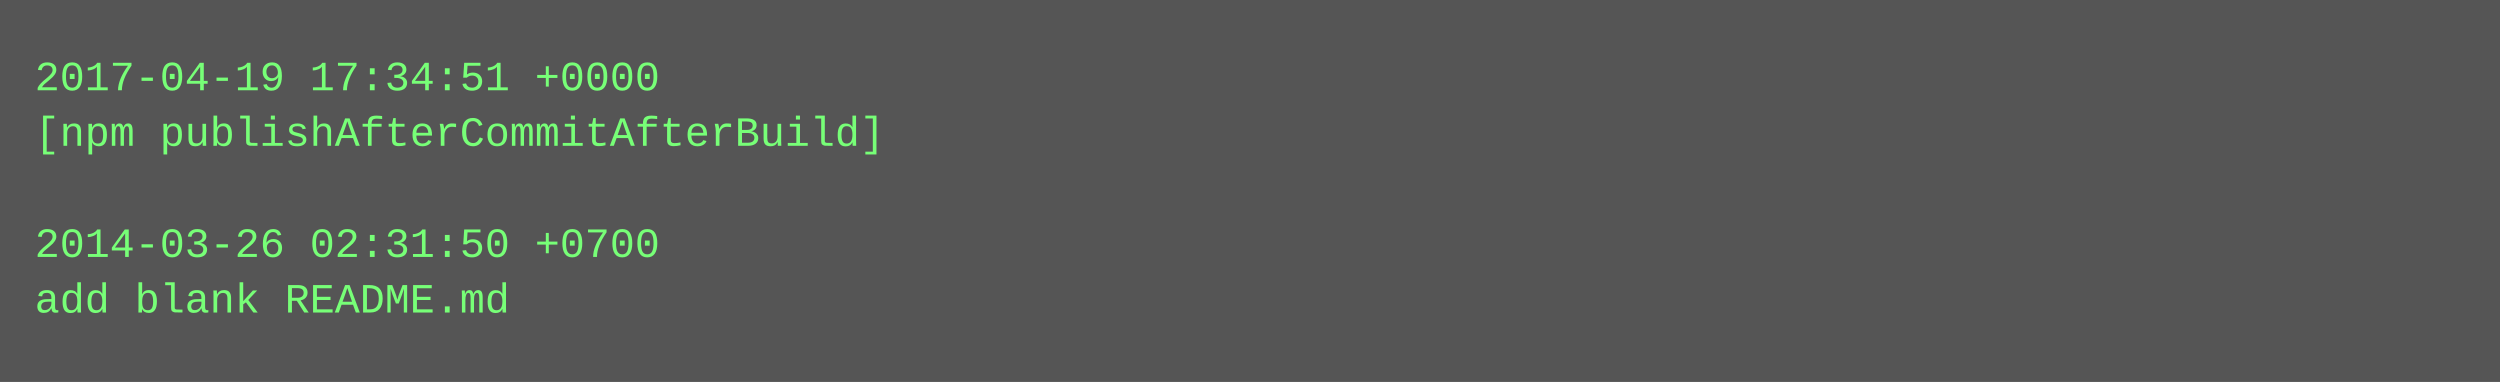
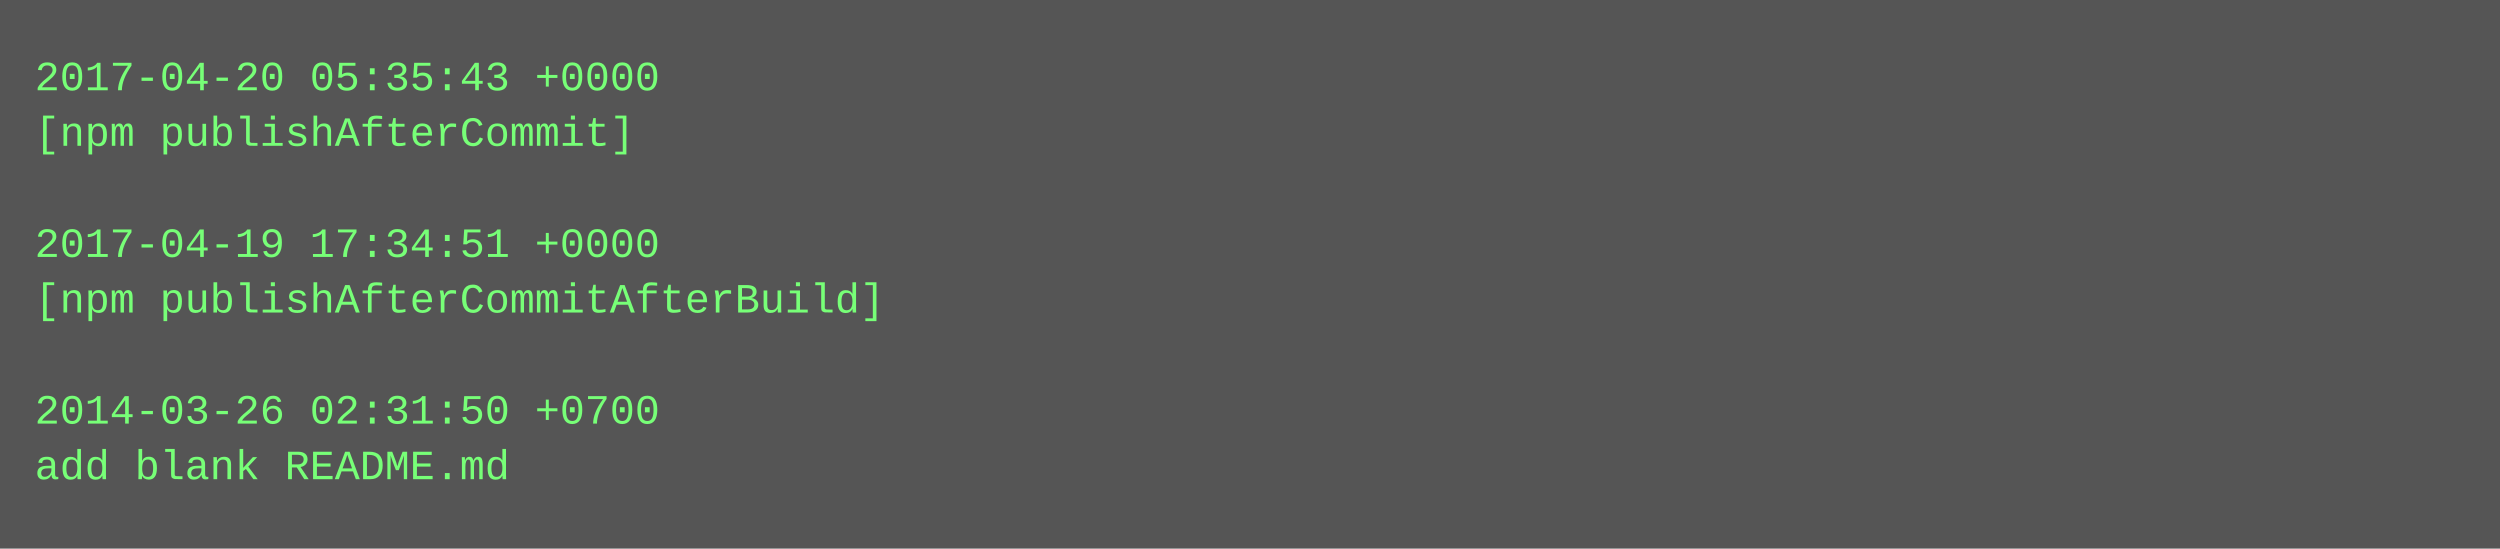
- <svg xmlns="http://www.w3.org/2000/svg" height="110" width="720">
-   <rect height="110" fill="#555" width="720" />
+ <svg xmlns="http://www.w3.org/2000/svg" height="158" width="720">
+   <rect height="158" fill="#555" width="720" />
  <text fill="#7f7" font-family="Courier New" font-size="12" xml:space="preserve">
-     <tspan x="10" y="26">2017-04-19 17:34:51 +0000</tspan>
-     <tspan x="10" y="42">[npm publishAfterCommitAfterBuild]</tspan>
+     <tspan x="10" y="26">2017-04-20 05:35:43 +0000</tspan>
+     <tspan x="10" y="42">[npm publishAfterCommit]</tspan>
    <tspan x="10" y="58" />
-     <tspan x="10" y="74">2014-03-26 02:31:50 +0700</tspan>
-     <tspan x="10" y="90">add blank README.md</tspan>
+     <tspan x="10" y="74">2017-04-19 17:34:51 +0000</tspan>
+     <tspan x="10" y="90">[npm publishAfterCommitAfterBuild]</tspan>
+     <tspan x="10" y="106" />
+     <tspan x="10" y="122">2014-03-26 02:31:50 +0700</tspan>
+     <tspan x="10" y="138">add blank README.md</tspan>
  </text>
</svg>
